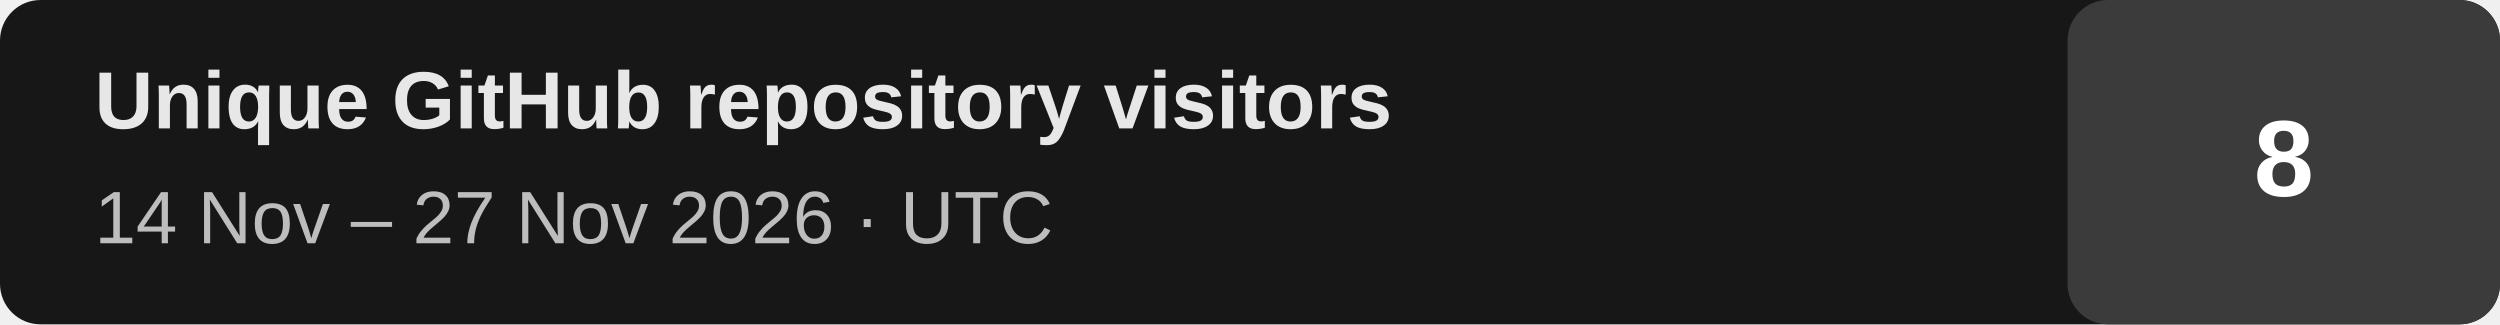
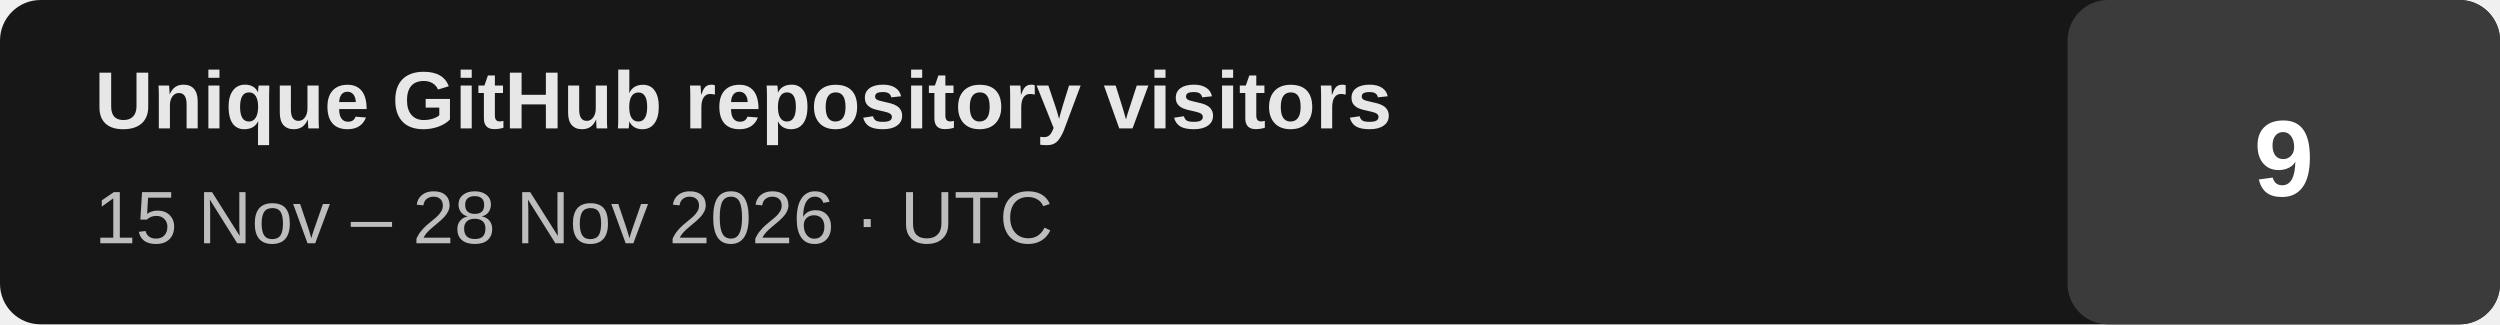
- <svg xmlns="http://www.w3.org/2000/svg" width="370" height="48" viewBox="0 0 370 48" role="img" aria-label="Unique GitHub repository visitors: 8 (last 14 days, 2026-11-14 to 2026-11-27 UTC)">
+ <svg xmlns="http://www.w3.org/2000/svg" width="370" height="48" viewBox="0 0 370 48" role="img" aria-label="Unique GitHub repository visitors: 9 (last 14 days, 2026-11-15 to 2026-11-28 UTC)">
  <rect width="370" height="48" rx="6" fill="#171717" />
  <rect x="306" width="64" height="48" rx="6" fill="#3b3b3b" />
  <text x="14" y="19" fill="#e7e7e7" font-family="Arial,Helvetica,sans-serif" font-size="12" font-weight="700">Unique GitHub repository visitors</text>
-   <text x="14" y="36" fill="#bdbdbd" font-family="Arial,Helvetica,sans-serif" font-size="11">14 Nov – 27 Nov 2026 · UTC</text>
-   <text x="338" y="29" text-anchor="middle" fill="#ffffff" font-family="Arial,Helvetica,sans-serif" font-size="16" font-weight="700">8</text>
+   <text x="14" y="36" fill="#bdbdbd" font-family="Arial,Helvetica,sans-serif" font-size="11">15 Nov – 28 Nov 2026 · UTC</text>
+   <text x="338" y="29" text-anchor="middle" fill="#ffffff" font-family="Arial,Helvetica,sans-serif" font-size="16" font-weight="700">9</text>
</svg>
